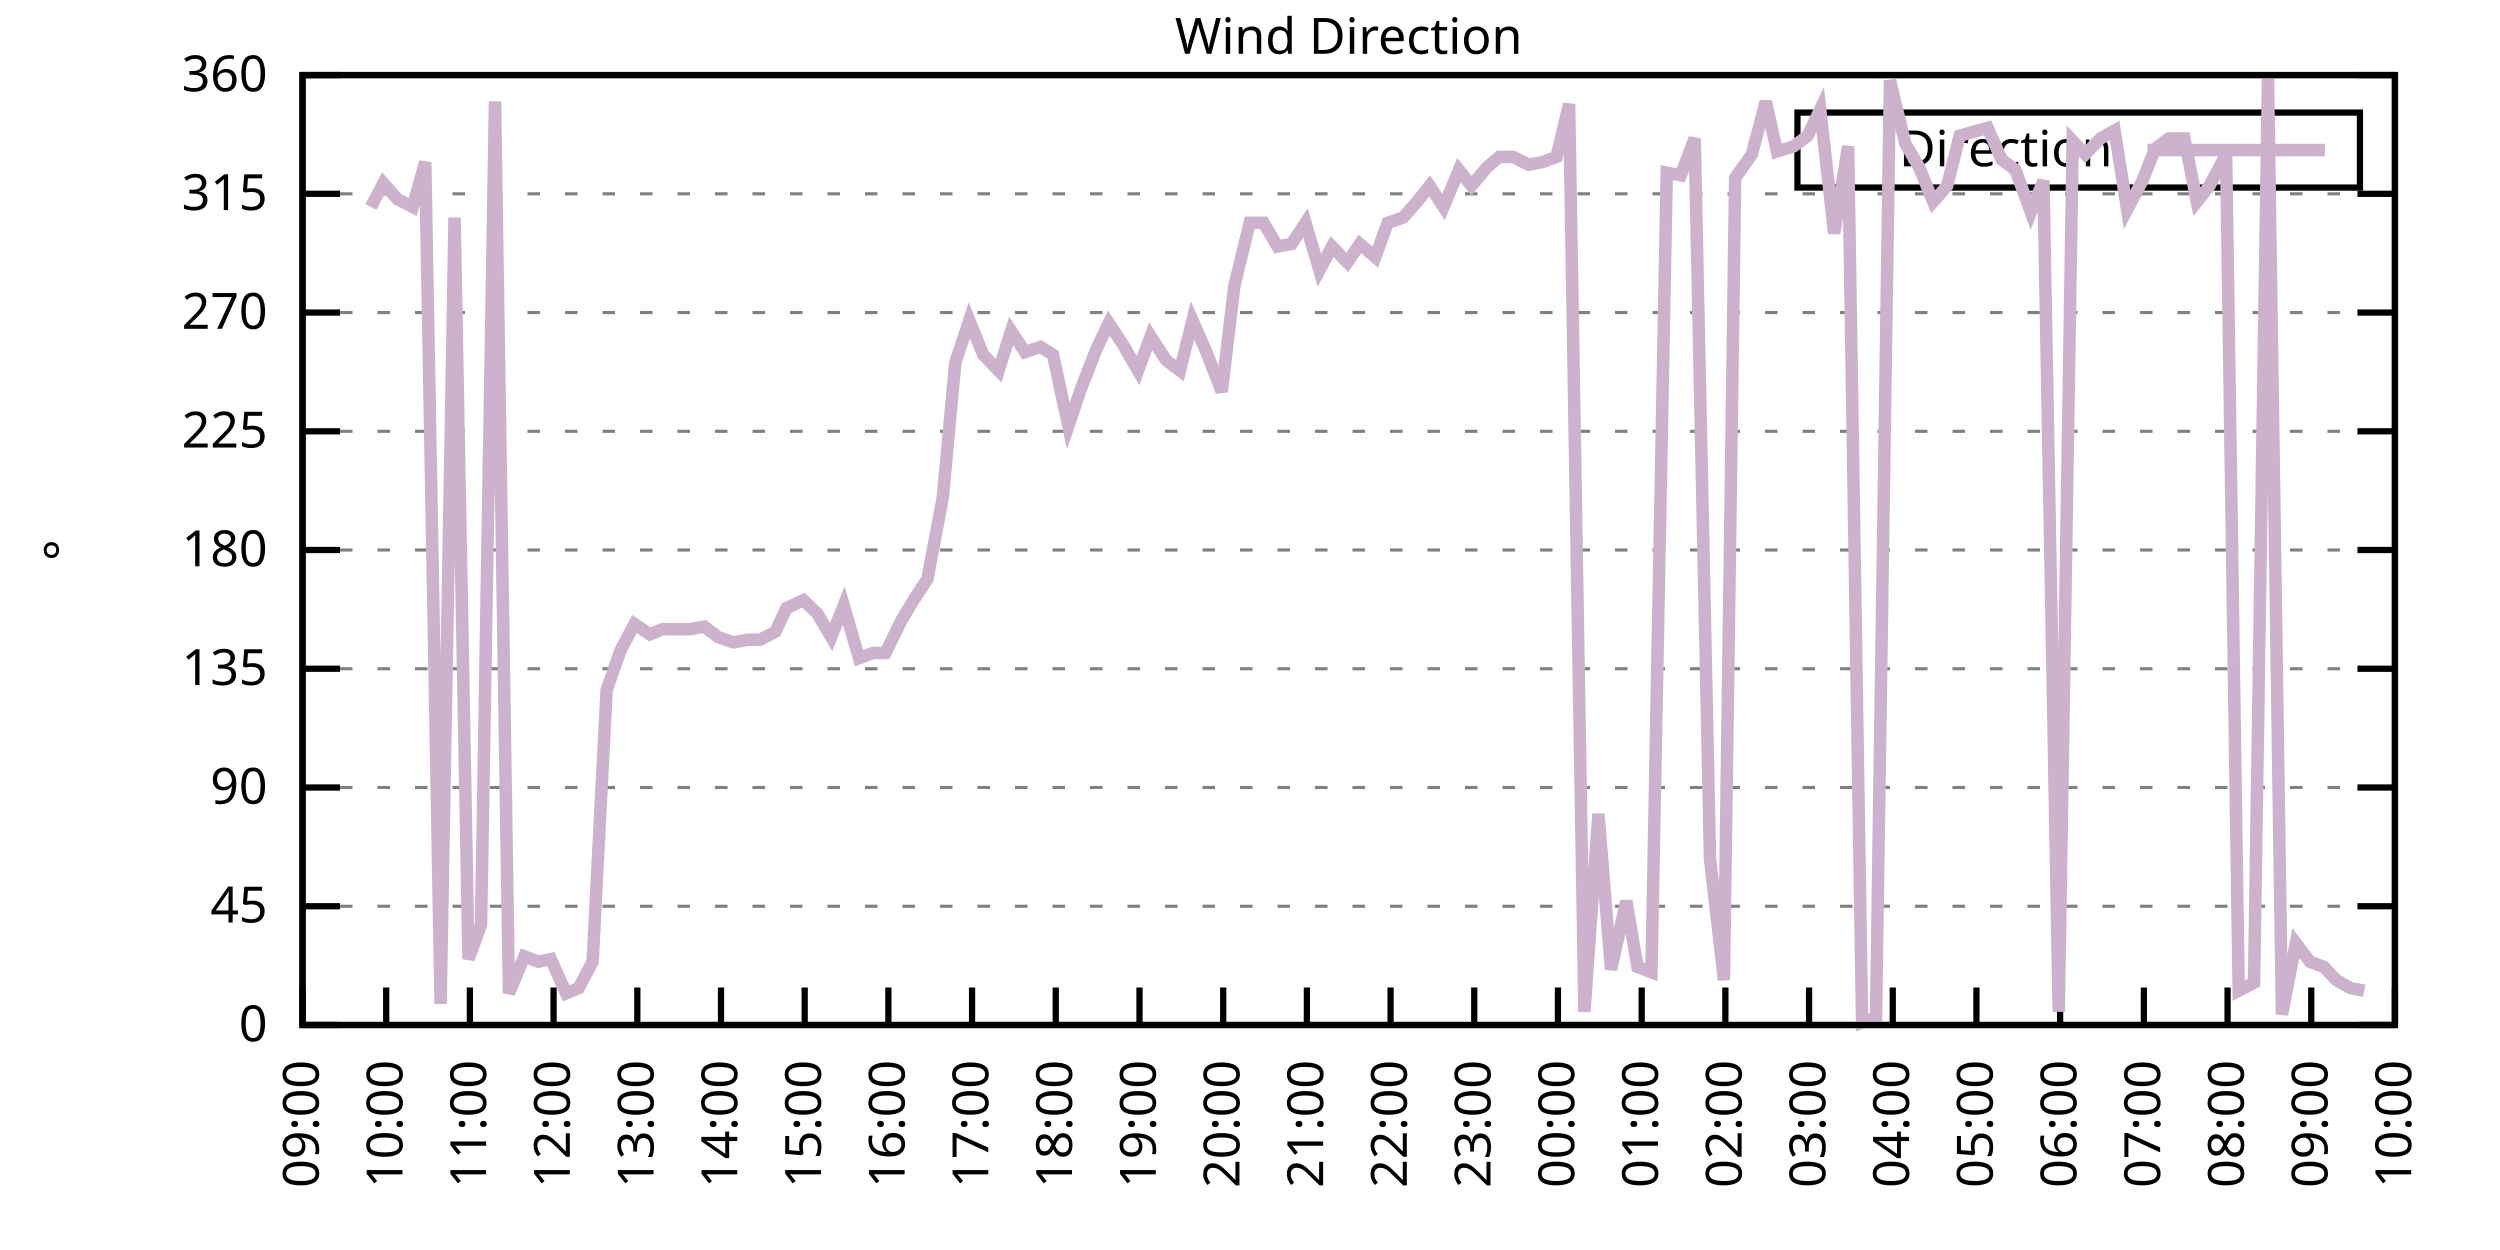
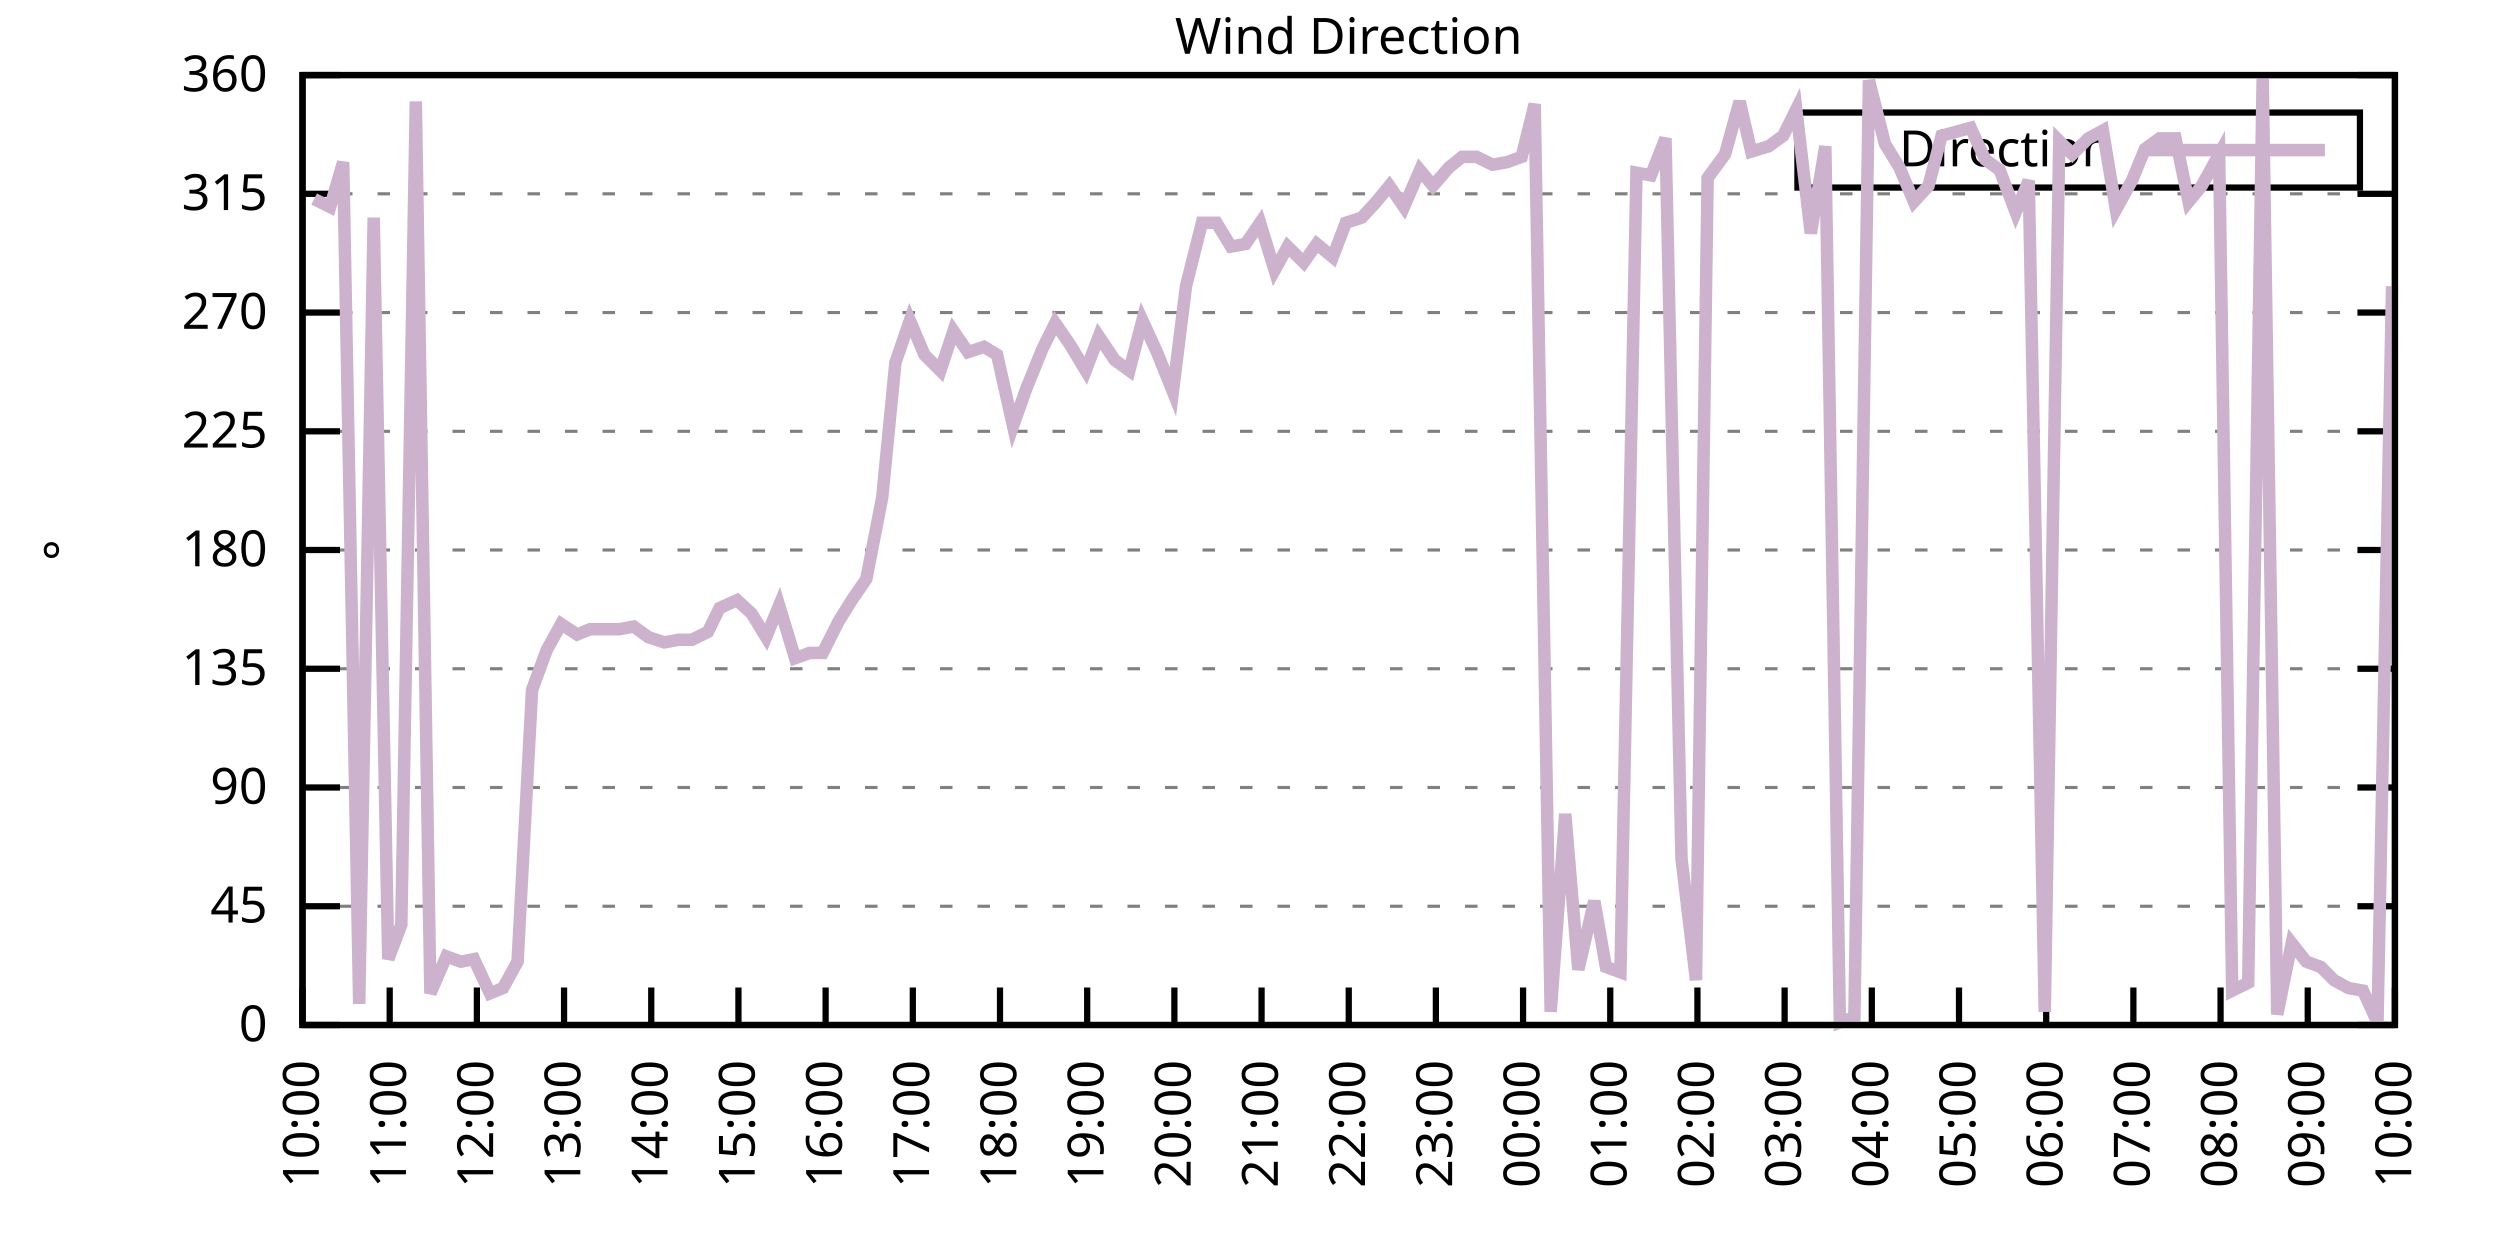
<svg xmlns="http://www.w3.org/2000/svg" xmlns:xlink="http://www.w3.org/1999/xlink" width="400" height="200" viewBox="0 0 400 200">
  <g id="gnuplot_canvas">
    <rect x="0" y="0" width="400" height="200" fill="none" />
    <defs>
      <circle id="gpDot" r="0.5" stroke-width="0.5" stroke="currentColor" />
      <path id="gpPt0" stroke-width="0.333" stroke="currentColor" d="M-1,0 h2 M0,-1 v2" />
      <path id="gpPt1" stroke-width="0.333" stroke="currentColor" d="M-1,-1 L1,1 M1,-1 L-1,1" />
      <path id="gpPt2" stroke-width="0.333" stroke="currentColor" d="M-1,0 L1,0 M0,-1 L0,1 M-1,-1 L1,1 M-1,1 L1,-1" />
      <rect id="gpPt3" stroke-width="0.333" stroke="currentColor" x="-1" y="-1" width="2" height="2" />
      <rect id="gpPt4" stroke-width="0.333" stroke="currentColor" fill="currentColor" x="-1" y="-1" width="2" height="2" />
      <circle id="gpPt5" stroke-width="0.333" stroke="currentColor" cx="0" cy="0" r="1" />
      <use xlink:href="#gpPt5" id="gpPt6" fill="currentColor" stroke="none" />
      <path id="gpPt7" stroke-width="0.333" stroke="currentColor" d="M0,-1.33 L-1.33,0.67 L1.33,0.67 z" />
      <use xlink:href="#gpPt7" id="gpPt8" fill="currentColor" stroke="none" />
      <use xlink:href="#gpPt7" id="gpPt9" stroke="currentColor" transform="rotate(180)" />
      <use xlink:href="#gpPt9" id="gpPt10" fill="currentColor" stroke="none" />
      <use xlink:href="#gpPt3" id="gpPt11" stroke="currentColor" transform="rotate(45)" />
      <use xlink:href="#gpPt11" id="gpPt12" fill="currentColor" stroke="none" />
      <path id="gpPt13" stroke-width="0.333" stroke="currentColor" d="M0,1.330 L1.265,0.411 L0.782,-1.067 L-0.782,-1.076 L-1.265,0.411 z" />
      <use xlink:href="#gpPt13" id="gpPt14" fill="currentColor" stroke="none" />
      <filter id="textbox" filterUnits="objectBoundingBox" x="0" y="0" height="1" width="1">
        <feFlood flood-color="white" flood-opacity="1" result="bgnd" />
        <feComposite in="SourceGraphic" in2="bgnd" operator="atop" />
      </filter>
      <filter id="greybox" filterUnits="objectBoundingBox" x="0" y="0" height="1" width="1">
        <feFlood flood-color="lightgrey" flood-opacity="1" result="grey" />
        <feComposite in="SourceGraphic" in2="grey" operator="atop" />
      </filter>
    </defs>
    <g fill="none" color="white" stroke="currentColor" stroke-width="1.00" stroke-linecap="butt" stroke-linejoin="miter">
</g>
    <g fill="none" color="black" stroke="currentColor" stroke-width="1.00" stroke-linecap="butt" stroke-linejoin="miter">
      <g stroke="none" shape-rendering="crispEdges">
        <polygon fill="rgb(255, 255, 255)" points="48.40,164.00 383.18,164.00 383.18,12.02 48.40,12.02 " />
      </g>
    </g>
    <g fill="none" color="black" stroke="currentColor" stroke-width="1.00" stroke-linecap="butt" stroke-linejoin="miter">
</g>
    <g fill="none" color="black" stroke="black" stroke-width="0.50" stroke-linecap="butt" stroke-linejoin="miter">
</g>
    <g fill="none" color="gray" stroke="currentColor" stroke-width="0.50" stroke-linecap="butt" stroke-linejoin="miter">
      <path stroke="gray" stroke-dasharray="2,4" class="gridline" d="M48.40,164.00 L383.19,164.00  " />
    </g>
    <g fill="none" color="gray" stroke="gray" stroke-width="1.00" stroke-linecap="butt" stroke-linejoin="miter">
</g>
    <g fill="none" color="black" stroke="currentColor" stroke-width="1.00" stroke-linecap="butt" stroke-linejoin="miter">
      <path stroke="black" d="M48.40,164.00 L54.40,164.00 M383.19,164.00 L377.19,164.00  " />
      <g transform="translate(42.80,166.60)" stroke="none" fill="black" font-family="Sans" font-size="8.00" text-anchor="end">
        <text>
          <tspan font-family="Sans"> 0</tspan>
        </text>
      </g>
    </g>
    <g fill="none" color="black" stroke="currentColor" stroke-width="1.00" stroke-linecap="butt" stroke-linejoin="miter">
</g>
    <g fill="none" color="black" stroke="black" stroke-width="0.50" stroke-linecap="butt" stroke-linejoin="miter">
</g>
    <g fill="none" color="gray" stroke="currentColor" stroke-width="0.50" stroke-linecap="butt" stroke-linejoin="miter">
      <path stroke="gray" stroke-dasharray="2,4" class="gridline" d="M48.40,145.00 L383.19,145.00  " />
    </g>
    <g fill="none" color="gray" stroke="gray" stroke-width="1.00" stroke-linecap="butt" stroke-linejoin="miter">
</g>
    <g fill="none" color="black" stroke="currentColor" stroke-width="1.00" stroke-linecap="butt" stroke-linejoin="miter">
      <path stroke="black" d="M48.40,145.00 L54.40,145.00 M383.19,145.00 L377.19,145.00  " />
      <g transform="translate(42.80,147.60)" stroke="none" fill="black" font-family="Sans" font-size="8.00" text-anchor="end">
        <text>
          <tspan font-family="Sans"> 45</tspan>
        </text>
      </g>
    </g>
    <g fill="none" color="black" stroke="currentColor" stroke-width="1.00" stroke-linecap="butt" stroke-linejoin="miter">
</g>
    <g fill="none" color="black" stroke="black" stroke-width="0.50" stroke-linecap="butt" stroke-linejoin="miter">
</g>
    <g fill="none" color="gray" stroke="currentColor" stroke-width="0.50" stroke-linecap="butt" stroke-linejoin="miter">
      <path stroke="gray" stroke-dasharray="2,4" class="gridline" d="M48.40,126.00 L383.19,126.00  " />
    </g>
    <g fill="none" color="gray" stroke="gray" stroke-width="1.00" stroke-linecap="butt" stroke-linejoin="miter">
</g>
    <g fill="none" color="black" stroke="currentColor" stroke-width="1.00" stroke-linecap="butt" stroke-linejoin="miter">
      <path stroke="black" d="M48.40,126.00 L54.40,126.00 M383.19,126.00 L377.19,126.00  " />
      <g transform="translate(42.80,128.60)" stroke="none" fill="black" font-family="Sans" font-size="8.00" text-anchor="end">
        <text>
          <tspan font-family="Sans"> 90</tspan>
        </text>
      </g>
    </g>
    <g fill="none" color="black" stroke="currentColor" stroke-width="1.00" stroke-linecap="butt" stroke-linejoin="miter">
</g>
    <g fill="none" color="black" stroke="black" stroke-width="0.50" stroke-linecap="butt" stroke-linejoin="miter">
</g>
    <g fill="none" color="gray" stroke="currentColor" stroke-width="0.50" stroke-linecap="butt" stroke-linejoin="miter">
      <path stroke="gray" stroke-dasharray="2,4" class="gridline" d="M48.40,107.00 L383.19,107.00  " />
    </g>
    <g fill="none" color="gray" stroke="gray" stroke-width="1.00" stroke-linecap="butt" stroke-linejoin="miter">
</g>
    <g fill="none" color="black" stroke="currentColor" stroke-width="1.00" stroke-linecap="butt" stroke-linejoin="miter">
      <path stroke="black" d="M48.40,107.00 L54.40,107.00 M383.19,107.00 L377.19,107.00  " />
      <g transform="translate(42.80,109.60)" stroke="none" fill="black" font-family="Sans" font-size="8.00" text-anchor="end">
        <text>
          <tspan font-family="Sans"> 135</tspan>
        </text>
      </g>
    </g>
    <g fill="none" color="black" stroke="currentColor" stroke-width="1.00" stroke-linecap="butt" stroke-linejoin="miter">
</g>
    <g fill="none" color="black" stroke="black" stroke-width="0.50" stroke-linecap="butt" stroke-linejoin="miter">
</g>
    <g fill="none" color="gray" stroke="currentColor" stroke-width="0.50" stroke-linecap="butt" stroke-linejoin="miter">
      <path stroke="gray" stroke-dasharray="2,4" class="gridline" d="M48.40,88.00 L383.19,88.00  " />
    </g>
    <g fill="none" color="gray" stroke="gray" stroke-width="1.00" stroke-linecap="butt" stroke-linejoin="miter">
</g>
    <g fill="none" color="black" stroke="currentColor" stroke-width="1.00" stroke-linecap="butt" stroke-linejoin="miter">
      <path stroke="black" d="M48.40,88.00 L54.40,88.00 M383.19,88.00 L377.19,88.00  " />
      <g transform="translate(42.80,90.60)" stroke="none" fill="black" font-family="Sans" font-size="8.00" text-anchor="end">
        <text>
          <tspan font-family="Sans"> 180</tspan>
        </text>
      </g>
    </g>
    <g fill="none" color="black" stroke="currentColor" stroke-width="1.00" stroke-linecap="butt" stroke-linejoin="miter">
</g>
    <g fill="none" color="black" stroke="black" stroke-width="0.50" stroke-linecap="butt" stroke-linejoin="miter">
</g>
    <g fill="none" color="gray" stroke="currentColor" stroke-width="0.50" stroke-linecap="butt" stroke-linejoin="miter">
      <path stroke="gray" stroke-dasharray="2,4" class="gridline" d="M48.40,69.01 L383.19,69.01  " />
    </g>
    <g fill="none" color="gray" stroke="gray" stroke-width="1.00" stroke-linecap="butt" stroke-linejoin="miter">
</g>
    <g fill="none" color="black" stroke="currentColor" stroke-width="1.00" stroke-linecap="butt" stroke-linejoin="miter">
      <path stroke="black" d="M48.40,69.01 L54.40,69.01 M383.19,69.01 L377.19,69.01  " />
      <g transform="translate(42.80,71.61)" stroke="none" fill="black" font-family="Sans" font-size="8.00" text-anchor="end">
        <text>
          <tspan font-family="Sans"> 225</tspan>
        </text>
      </g>
    </g>
    <g fill="none" color="black" stroke="currentColor" stroke-width="1.00" stroke-linecap="butt" stroke-linejoin="miter">
</g>
    <g fill="none" color="black" stroke="black" stroke-width="0.50" stroke-linecap="butt" stroke-linejoin="miter">
</g>
    <g fill="none" color="gray" stroke="currentColor" stroke-width="0.50" stroke-linecap="butt" stroke-linejoin="miter">
      <path stroke="gray" stroke-dasharray="2,4" class="gridline" d="M48.40,50.01 L383.19,50.01  " />
    </g>
    <g fill="none" color="gray" stroke="gray" stroke-width="1.00" stroke-linecap="butt" stroke-linejoin="miter">
</g>
    <g fill="none" color="black" stroke="currentColor" stroke-width="1.00" stroke-linecap="butt" stroke-linejoin="miter">
      <path stroke="black" d="M48.40,50.01 L54.40,50.01 M383.19,50.01 L377.19,50.01  " />
      <g transform="translate(42.80,52.61)" stroke="none" fill="black" font-family="Sans" font-size="8.00" text-anchor="end">
        <text>
          <tspan font-family="Sans"> 270</tspan>
        </text>
      </g>
    </g>
    <g fill="none" color="black" stroke="currentColor" stroke-width="1.00" stroke-linecap="butt" stroke-linejoin="miter">
</g>
    <g fill="none" color="black" stroke="black" stroke-width="0.50" stroke-linecap="butt" stroke-linejoin="miter">
</g>
    <g fill="none" color="gray" stroke="currentColor" stroke-width="0.50" stroke-linecap="butt" stroke-linejoin="miter">
      <path stroke="gray" stroke-dasharray="2,4" class="gridline" d="M48.40,31.01 L383.19,31.01  " />
    </g>
    <g fill="none" color="gray" stroke="gray" stroke-width="1.00" stroke-linecap="butt" stroke-linejoin="miter">
</g>
    <g fill="none" color="black" stroke="currentColor" stroke-width="1.00" stroke-linecap="butt" stroke-linejoin="miter">
      <path stroke="black" d="M48.40,31.01 L54.40,31.01 M383.19,31.01 L377.19,31.01  " />
      <g transform="translate(42.80,33.61)" stroke="none" fill="black" font-family="Sans" font-size="8.00" text-anchor="end">
        <text>
          <tspan font-family="Sans"> 315</tspan>
        </text>
      </g>
    </g>
    <g fill="none" color="black" stroke="currentColor" stroke-width="1.00" stroke-linecap="butt" stroke-linejoin="miter">
</g>
    <g fill="none" color="black" stroke="black" stroke-width="0.50" stroke-linecap="butt" stroke-linejoin="miter">
</g>
    <g fill="none" color="gray" stroke="currentColor" stroke-width="0.50" stroke-linecap="butt" stroke-linejoin="miter">
      <path stroke="gray" stroke-dasharray="2,4" class="gridline" d="M48.40,12.01 L383.19,12.01  " />
    </g>
    <g fill="none" color="gray" stroke="gray" stroke-width="1.00" stroke-linecap="butt" stroke-linejoin="miter">
</g>
    <g fill="none" color="black" stroke="currentColor" stroke-width="1.00" stroke-linecap="butt" stroke-linejoin="miter">
      <path stroke="black" d="M48.40,12.01 L54.40,12.01 M383.19,12.01 L377.19,12.01  " />
      <g transform="translate(42.80,14.61)" stroke="none" fill="black" font-family="Sans" font-size="8.00" text-anchor="end">
        <text>
          <tspan font-family="Sans"> 360</tspan>
        </text>
      </g>
    </g>
    <g fill="none" color="black" stroke="currentColor" stroke-width="1.00" stroke-linecap="butt" stroke-linejoin="miter">
      <path stroke="black" d="M48.40,164.00 L48.40,158.00  " />
      <g transform="translate(51.00,169.60) rotate(270.00)" stroke="none" fill="black" font-family="Sans" font-size="8.00" text-anchor="end">
        <text>
-           <tspan font-family="Sans">09:00</tspan>
-         </text>
-       </g>
-     </g>
-     <g fill="none" color="black" stroke="currentColor" stroke-width="1.00" stroke-linecap="butt" stroke-linejoin="miter">
-       <path stroke="black" d="M61.79,164.00 L61.79,158.00  " />
-       <g transform="translate(64.39,169.60) rotate(270.00)" stroke="none" fill="black" font-family="Sans" font-size="8.00" text-anchor="end">
-         <text>
          <tspan font-family="Sans">10:00</tspan>
        </text>
      </g>
    </g>
    <g fill="none" color="black" stroke="currentColor" stroke-width="1.00" stroke-linecap="butt" stroke-linejoin="miter">
-       <path stroke="black" d="M75.18,164.00 L75.18,158.00  " />
-       <g transform="translate(77.78,169.60) rotate(270.00)" stroke="none" fill="black" font-family="Sans" font-size="8.00" text-anchor="end">
+       <path stroke="black" d="M62.35,164.00 L62.35,158.00  " />
+       <g transform="translate(64.95,169.60) rotate(270.00)" stroke="none" fill="black" font-family="Sans" font-size="8.00" text-anchor="end">
        <text>
          <tspan font-family="Sans">11:00</tspan>
        </text>
      </g>
    </g>
    <g fill="none" color="black" stroke="currentColor" stroke-width="1.00" stroke-linecap="butt" stroke-linejoin="miter">
-       <path stroke="black" d="M88.57,164.00 L88.57,158.00  " />
-       <g transform="translate(91.17,169.60) rotate(270.00)" stroke="none" fill="black" font-family="Sans" font-size="8.00" text-anchor="end">
+       <path stroke="black" d="M76.30,164.00 L76.30,158.00  " />
+       <g transform="translate(78.90,169.60) rotate(270.00)" stroke="none" fill="black" font-family="Sans" font-size="8.00" text-anchor="end">
        <text>
          <tspan font-family="Sans">12:00</tspan>
        </text>
      </g>
    </g>
    <g fill="none" color="black" stroke="currentColor" stroke-width="1.00" stroke-linecap="butt" stroke-linejoin="miter">
-       <path stroke="black" d="M101.97,164.00 L101.97,158.00  " />
-       <g transform="translate(104.57,169.60) rotate(270.00)" stroke="none" fill="black" font-family="Sans" font-size="8.00" text-anchor="end">
+       <path stroke="black" d="M90.25,164.00 L90.25,158.00  " />
+       <g transform="translate(92.85,169.60) rotate(270.00)" stroke="none" fill="black" font-family="Sans" font-size="8.00" text-anchor="end">
        <text>
          <tspan font-family="Sans">13:00</tspan>
        </text>
      </g>
    </g>
    <g fill="none" color="black" stroke="currentColor" stroke-width="1.00" stroke-linecap="butt" stroke-linejoin="miter">
-       <path stroke="black" d="M115.36,164.00 L115.36,158.00  " />
-       <g transform="translate(117.96,169.60) rotate(270.00)" stroke="none" fill="black" font-family="Sans" font-size="8.00" text-anchor="end">
+       <path stroke="black" d="M104.20,164.00 L104.20,158.00  " />
+       <g transform="translate(106.80,169.60) rotate(270.00)" stroke="none" fill="black" font-family="Sans" font-size="8.00" text-anchor="end">
        <text>
          <tspan font-family="Sans">14:00</tspan>
        </text>
      </g>
    </g>
    <g fill="none" color="black" stroke="currentColor" stroke-width="1.00" stroke-linecap="butt" stroke-linejoin="miter">
-       <path stroke="black" d="M128.75,164.00 L128.75,158.00  " />
-       <g transform="translate(131.35,169.60) rotate(270.00)" stroke="none" fill="black" font-family="Sans" font-size="8.00" text-anchor="end">
+       <path stroke="black" d="M118.15,164.00 L118.15,158.00  " />
+       <g transform="translate(120.75,169.60) rotate(270.00)" stroke="none" fill="black" font-family="Sans" font-size="8.00" text-anchor="end">
        <text>
          <tspan font-family="Sans">15:00</tspan>
        </text>
      </g>
    </g>
    <g fill="none" color="black" stroke="currentColor" stroke-width="1.00" stroke-linecap="butt" stroke-linejoin="miter">
-       <path stroke="black" d="M142.14,164.00 L142.14,158.00  " />
-       <g transform="translate(144.74,169.60) rotate(270.00)" stroke="none" fill="black" font-family="Sans" font-size="8.00" text-anchor="end">
+       <path stroke="black" d="M132.10,164.00 L132.10,158.00  " />
+       <g transform="translate(134.70,169.60) rotate(270.00)" stroke="none" fill="black" font-family="Sans" font-size="8.00" text-anchor="end">
        <text>
          <tspan font-family="Sans">16:00</tspan>
        </text>
      </g>
    </g>
    <g fill="none" color="black" stroke="currentColor" stroke-width="1.00" stroke-linecap="butt" stroke-linejoin="miter">
-       <path stroke="black" d="M155.53,164.00 L155.53,158.00  " />
-       <g transform="translate(158.13,169.60) rotate(270.00)" stroke="none" fill="black" font-family="Sans" font-size="8.00" text-anchor="end">
+       <path stroke="black" d="M146.05,164.00 L146.05,158.00  " />
+       <g transform="translate(148.65,169.60) rotate(270.00)" stroke="none" fill="black" font-family="Sans" font-size="8.00" text-anchor="end">
        <text>
          <tspan font-family="Sans">17:00</tspan>
        </text>
      </g>
    </g>
    <g fill="none" color="black" stroke="currentColor" stroke-width="1.00" stroke-linecap="butt" stroke-linejoin="miter">
-       <path stroke="black" d="M168.92,164.00 L168.92,158.00  " />
-       <g transform="translate(171.52,169.60) rotate(270.00)" stroke="none" fill="black" font-family="Sans" font-size="8.00" text-anchor="end">
+       <path stroke="black" d="M160.00,164.00 L160.00,158.00  " />
+       <g transform="translate(162.60,169.60) rotate(270.00)" stroke="none" fill="black" font-family="Sans" font-size="8.00" text-anchor="end">
        <text>
          <tspan font-family="Sans">18:00</tspan>
        </text>
      </g>
    </g>
    <g fill="none" color="black" stroke="currentColor" stroke-width="1.00" stroke-linecap="butt" stroke-linejoin="miter">
-       <path stroke="black" d="M182.32,164.00 L182.32,158.00  " />
-       <g transform="translate(184.92,169.60) rotate(270.00)" stroke="none" fill="black" font-family="Sans" font-size="8.00" text-anchor="end">
+       <path stroke="black" d="M173.95,164.00 L173.95,158.00  " />
+       <g transform="translate(176.55,169.60) rotate(270.00)" stroke="none" fill="black" font-family="Sans" font-size="8.00" text-anchor="end">
        <text>
          <tspan font-family="Sans">19:00</tspan>
        </text>
      </g>
    </g>
    <g fill="none" color="black" stroke="currentColor" stroke-width="1.00" stroke-linecap="butt" stroke-linejoin="miter">
-       <path stroke="black" d="M195.71,164.00 L195.71,158.00  " />
-       <g transform="translate(198.31,169.60) rotate(270.00)" stroke="none" fill="black" font-family="Sans" font-size="8.00" text-anchor="end">
+       <path stroke="black" d="M187.90,164.00 L187.90,158.00  " />
+       <g transform="translate(190.50,169.60) rotate(270.00)" stroke="none" fill="black" font-family="Sans" font-size="8.00" text-anchor="end">
        <text>
          <tspan font-family="Sans">20:00</tspan>
        </text>
      </g>
    </g>
    <g fill="none" color="black" stroke="currentColor" stroke-width="1.00" stroke-linecap="butt" stroke-linejoin="miter">
-       <path stroke="black" d="M209.10,164.00 L209.10,158.00  " />
-       <g transform="translate(211.70,169.60) rotate(270.00)" stroke="none" fill="black" font-family="Sans" font-size="8.00" text-anchor="end">
+       <path stroke="black" d="M201.85,164.00 L201.85,158.00  " />
+       <g transform="translate(204.45,169.60) rotate(270.00)" stroke="none" fill="black" font-family="Sans" font-size="8.00" text-anchor="end">
        <text>
          <tspan font-family="Sans">21:00</tspan>
        </text>
      </g>
    </g>
    <g fill="none" color="black" stroke="currentColor" stroke-width="1.00" stroke-linecap="butt" stroke-linejoin="miter">
-       <path stroke="black" d="M222.49,164.00 L222.49,158.00  " />
-       <g transform="translate(225.09,169.60) rotate(270.00)" stroke="none" fill="black" font-family="Sans" font-size="8.00" text-anchor="end">
+       <path stroke="black" d="M215.80,164.00 L215.80,158.00  " />
+       <g transform="translate(218.40,169.60) rotate(270.00)" stroke="none" fill="black" font-family="Sans" font-size="8.00" text-anchor="end">
        <text>
          <tspan font-family="Sans">22:00</tspan>
        </text>
      </g>
    </g>
    <g fill="none" color="black" stroke="currentColor" stroke-width="1.00" stroke-linecap="butt" stroke-linejoin="miter">
-       <path stroke="black" d="M235.88,164.00 L235.88,158.00  " />
-       <g transform="translate(238.48,169.60) rotate(270.00)" stroke="none" fill="black" font-family="Sans" font-size="8.00" text-anchor="end">
+       <path stroke="black" d="M229.74,164.00 L229.74,158.00  " />
+       <g transform="translate(232.34,169.60) rotate(270.00)" stroke="none" fill="black" font-family="Sans" font-size="8.00" text-anchor="end">
        <text>
          <tspan font-family="Sans">23:00</tspan>
        </text>
      </g>
    </g>
    <g fill="none" color="black" stroke="currentColor" stroke-width="1.00" stroke-linecap="butt" stroke-linejoin="miter">
-       <path stroke="black" d="M249.27,164.00 L249.27,158.00  " />
-       <g transform="translate(251.87,169.60) rotate(270.00)" stroke="none" fill="black" font-family="Sans" font-size="8.00" text-anchor="end">
+       <path stroke="black" d="M243.69,164.00 L243.69,158.00  " />
+       <g transform="translate(246.29,169.60) rotate(270.00)" stroke="none" fill="black" font-family="Sans" font-size="8.00" text-anchor="end">
        <text>
          <tspan font-family="Sans">00:00</tspan>
        </text>
      </g>
    </g>
    <g fill="none" color="black" stroke="currentColor" stroke-width="1.00" stroke-linecap="butt" stroke-linejoin="miter">
-       <path stroke="black" d="M262.67,164.00 L262.67,158.00  " />
-       <g transform="translate(265.27,169.60) rotate(270.00)" stroke="none" fill="black" font-family="Sans" font-size="8.00" text-anchor="end">
+       <path stroke="black" d="M257.64,164.00 L257.64,158.00  " />
+       <g transform="translate(260.24,169.60) rotate(270.00)" stroke="none" fill="black" font-family="Sans" font-size="8.00" text-anchor="end">
        <text>
          <tspan font-family="Sans">01:00</tspan>
        </text>
      </g>
    </g>
    <g fill="none" color="black" stroke="currentColor" stroke-width="1.00" stroke-linecap="butt" stroke-linejoin="miter">
-       <path stroke="black" d="M276.06,164.00 L276.06,158.00  " />
-       <g transform="translate(278.66,169.60) rotate(270.00)" stroke="none" fill="black" font-family="Sans" font-size="8.00" text-anchor="end">
+       <path stroke="black" d="M271.59,164.00 L271.59,158.00  " />
+       <g transform="translate(274.19,169.60) rotate(270.00)" stroke="none" fill="black" font-family="Sans" font-size="8.00" text-anchor="end">
        <text>
          <tspan font-family="Sans">02:00</tspan>
        </text>
      </g>
    </g>
    <g fill="none" color="black" stroke="currentColor" stroke-width="1.00" stroke-linecap="butt" stroke-linejoin="miter">
-       <path stroke="black" d="M289.45,164.00 L289.45,158.00  " />
-       <g transform="translate(292.05,169.60) rotate(270.00)" stroke="none" fill="black" font-family="Sans" font-size="8.00" text-anchor="end">
+       <path stroke="black" d="M285.54,164.00 L285.54,158.00  " />
+       <g transform="translate(288.14,169.60) rotate(270.00)" stroke="none" fill="black" font-family="Sans" font-size="8.00" text-anchor="end">
        <text>
          <tspan font-family="Sans">03:00</tspan>
        </text>
      </g>
    </g>
    <g fill="none" color="black" stroke="currentColor" stroke-width="1.00" stroke-linecap="butt" stroke-linejoin="miter">
-       <path stroke="black" d="M302.84,164.00 L302.84,158.00  " />
-       <g transform="translate(305.44,169.60) rotate(270.00)" stroke="none" fill="black" font-family="Sans" font-size="8.00" text-anchor="end">
+       <path stroke="black" d="M299.49,164.00 L299.49,158.00  " />
+       <g transform="translate(302.09,169.60) rotate(270.00)" stroke="none" fill="black" font-family="Sans" font-size="8.00" text-anchor="end">
        <text>
          <tspan font-family="Sans">04:00</tspan>
        </text>
      </g>
    </g>
    <g fill="none" color="black" stroke="currentColor" stroke-width="1.00" stroke-linecap="butt" stroke-linejoin="miter">
-       <path stroke="black" d="M316.23,164.00 L316.23,158.00  " />
-       <g transform="translate(318.83,169.60) rotate(270.00)" stroke="none" fill="black" font-family="Sans" font-size="8.00" text-anchor="end">
+       <path stroke="black" d="M313.44,164.00 L313.44,158.00  " />
+       <g transform="translate(316.04,169.60) rotate(270.00)" stroke="none" fill="black" font-family="Sans" font-size="8.00" text-anchor="end">
        <text>
          <tspan font-family="Sans">05:00</tspan>
        </text>
      </g>
    </g>
    <g fill="none" color="black" stroke="currentColor" stroke-width="1.00" stroke-linecap="butt" stroke-linejoin="miter">
-       <path stroke="black" d="M329.62,164.00 L329.62,158.00  " />
-       <g transform="translate(332.22,169.60) rotate(270.00)" stroke="none" fill="black" font-family="Sans" font-size="8.00" text-anchor="end">
+       <path stroke="black" d="M327.39,164.00 L327.39,158.00  " />
+       <g transform="translate(329.99,169.60) rotate(270.00)" stroke="none" fill="black" font-family="Sans" font-size="8.00" text-anchor="end">
        <text>
          <tspan font-family="Sans">06:00</tspan>
        </text>
      </g>
    </g>
    <g fill="none" color="black" stroke="currentColor" stroke-width="1.00" stroke-linecap="butt" stroke-linejoin="miter">
-       <path stroke="black" d="M343.02,164.00 L343.02,158.00  " />
-       <g transform="translate(345.62,169.60) rotate(270.00)" stroke="none" fill="black" font-family="Sans" font-size="8.00" text-anchor="end">
+       <path stroke="black" d="M341.34,164.00 L341.34,158.00  " />
+       <g transform="translate(343.94,169.60) rotate(270.00)" stroke="none" fill="black" font-family="Sans" font-size="8.00" text-anchor="end">
        <text>
          <tspan font-family="Sans">07:00</tspan>
        </text>
      </g>
    </g>
    <g fill="none" color="black" stroke="currentColor" stroke-width="1.00" stroke-linecap="butt" stroke-linejoin="miter">
-       <path stroke="black" d="M356.41,164.00 L356.41,158.00  " />
-       <g transform="translate(359.01,169.60) rotate(270.00)" stroke="none" fill="black" font-family="Sans" font-size="8.00" text-anchor="end">
+       <path stroke="black" d="M355.29,164.00 L355.29,158.00  " />
+       <g transform="translate(357.89,169.60) rotate(270.00)" stroke="none" fill="black" font-family="Sans" font-size="8.00" text-anchor="end">
        <text>
          <tspan font-family="Sans">08:00</tspan>
        </text>
      </g>
    </g>
    <g fill="none" color="black" stroke="currentColor" stroke-width="1.00" stroke-linecap="butt" stroke-linejoin="miter">
-       <path stroke="black" d="M369.80,164.00 L369.80,158.00  " />
-       <g transform="translate(372.40,169.60) rotate(270.00)" stroke="none" fill="black" font-family="Sans" font-size="8.00" text-anchor="end">
+       <path stroke="black" d="M369.24,164.00 L369.24,158.00  " />
+       <g transform="translate(371.84,169.60) rotate(270.00)" stroke="none" fill="black" font-family="Sans" font-size="8.00" text-anchor="end">
        <text>
          <tspan font-family="Sans">09:00</tspan>
        </text>
      </g>
    </g>
    <g fill="none" color="black" stroke="currentColor" stroke-width="1.00" stroke-linecap="butt" stroke-linejoin="miter">
      <path stroke="black" d="M383.19,164.00 L383.19,158.00  " />
      <g transform="translate(385.79,169.60) rotate(270.00)" stroke="none" fill="black" font-family="Sans" font-size="8.00" text-anchor="end">
        <text>
          <tspan font-family="Sans">10:00</tspan>
        </text>
      </g>
    </g>
    <g fill="none" color="black" stroke="currentColor" stroke-width="1.00" stroke-linecap="butt" stroke-linejoin="miter">
</g>
    <g fill="none" color="black" stroke="currentColor" stroke-width="1.00" stroke-linecap="butt" stroke-linejoin="miter">
      <path stroke="black" d="M48.40,12.01 L48.40,164.00 L383.19,164.00 L383.19,12.01 L48.40,12.01 Z  " />
    </g>
    <g fill="none" color="black" stroke="currentColor" stroke-width="1.00" stroke-linecap="butt" stroke-linejoin="miter">
</g>
    <g fill="none" color="black" stroke="currentColor" stroke-width="1.00" stroke-linecap="butt" stroke-linejoin="miter">
      <path stroke="black" d="M287.59,30.01 L287.59,18.01 L377.59,18.01 L377.59,30.01 L287.59,30.01 Z  " />
    </g>
    <g id="Wind_direction_plot_1">
      <g fill="none" color="white" stroke="black" stroke-width="2.00" stroke-linecap="butt" stroke-linejoin="miter">
</g>
      <g fill="none" color="black" stroke="currentColor" stroke-width="2.00" stroke-linecap="butt" stroke-linejoin="miter">
        <g transform="translate(337.99,26.61)" stroke="none" fill="black" font-family="Sans" font-size="8.00" text-anchor="end">
          <text>
            <tspan font-family="Sans">Direction</tspan>
          </text>
        </g>
      </g>
      <g fill="none" color="black" stroke="currentColor" stroke-width="2.00" stroke-linecap="butt" stroke-linejoin="miter">
-         <path stroke="rgb(204, 178, 204)" d="M343.59,24.01 L371.99,24.01 M59.34,33.12 L61.35,29.32 L63.58,31.85 L66.03,33.12 L68.04,25.94 L70.50,160.62   L72.73,34.81 L74.96,153.45 L76.97,147.96 L79.20,16.23 L81.43,158.93 L83.89,153.02 L86.12,153.87 L88.13,153.45   L90.58,158.93 L92.59,158.09 L94.82,153.87 L97.06,110.38 L99.29,104.05 L101.52,99.83 L103.98,101.52 L105.98,100.67   L108.44,100.67 L110.45,100.67 L112.68,100.25 L114.91,101.94 L117.37,102.78 L119.60,102.36 L121.61,102.36 L124.06,101.09   L125.85,97.29 L128.53,96.03 L130.76,98.14 L132.99,101.94 L135.00,96.87 L137.45,105.31 L139.69,104.47 L141.69,104.47   L144.15,99.40 L146.16,96.03 L148.39,92.65 L150.85,79.56 L152.85,58.03 L155.09,51.27 L157.32,56.76 L159.77,59.30   L161.78,52.96 L164.01,56.34 L166.47,55.50 L168.48,56.76 L170.93,68.16 L172.94,62.25 L175.40,55.92 L177.41,51.70   L179.64,55.07 L182.09,59.30 L184.10,53.81 L186.56,57.61 L188.79,59.30 L190.80,51.27 L193.03,56.34 L195.48,62.67   L197.49,45.79 L199.95,35.65 L202.18,35.65 L204.41,39.45 L206.64,39.03 L208.88,35.65 L211.11,43.25 L213.12,39.45   L215.57,41.99 L217.58,39.03 L220.04,41.14 L222.04,35.65 L224.50,34.81 L226.73,32.28 L228.74,29.74 L230.97,33.12   L233.43,27.21 L235.44,29.74 L237.89,26.79 L239.90,25.10 L242.13,25.10 L244.59,26.36 L246.82,25.94 L249.05,25.10   L251.06,16.65 L253.51,161.89 L255.75,130.22 L257.76,155.13 L260.21,144.16 L262.00,154.71 L264.23,155.56 L266.68,27.63   L268.92,28.05 L271.15,22.14 L273.60,137.40 L275.83,156.82 L277.62,28.48 L280.30,24.68 L282.53,16.23 L284.32,24.25   L286.99,23.41 L289.23,21.72 L291.23,17.50 L293.47,37.34 L295.70,23.41 L297.93,163.58 L300.16,162.73 L302.39,12.85   L304.85,22.99 L307.08,26.79 L309.31,32.28 L311.54,29.74 L313.55,21.72 L318.02,20.45 L320.25,25.52 L322.48,27.21   L324.94,33.96 L326.95,28.90 L329.40,161.89 L331.63,22.56 L333.64,24.68 L336.10,22.14 L338.33,20.88 L340.34,33.54   L342.79,28.90 L344.80,23.83 L347.03,22.14 L349.49,22.14 L351.50,32.28 L353.51,29.74 L356.18,24.68 L358.19,158.51   L360.65,157.24 L362.88,12.43 L365.11,162.31 L367.34,150.91 L369.58,153.87 L371.81,154.71 L373.82,156.82 L376.05,158.09   L378.28,158.51  " />
+         <path stroke="rgb(204, 178, 204)" d="M343.59,24.01 L371.99,24.01 M50.26,31.85 L52.82,33.12 L54.91,25.94 L57.47,160.62 L59.79,34.81 L62.12,153.45   L64.21,147.96 L66.53,16.23 L68.86,158.93 L71.42,153.02 L73.74,153.87 L75.83,153.45 L78.39,158.93 L80.48,158.09   L82.81,153.87 L85.13,110.38 L87.46,104.05 L89.78,99.83 L92.34,101.52 L94.43,100.67 L96.99,100.67 L99.08,100.67   L101.41,100.25 L103.73,101.94 L106.29,102.78 L108.62,102.36 L110.71,102.36 L113.27,101.09 L115.13,97.29 L117.92,96.03   L120.24,98.14 L122.57,101.94 L124.66,96.87 L127.22,105.31 L129.54,104.47 L131.63,104.47 L134.19,99.40 L136.28,96.03   L138.61,92.65 L141.16,79.56 L143.26,58.03 L145.58,51.27 L147.91,56.76 L150.46,59.30 L152.56,52.96 L154.88,56.34   L157.44,55.50 L159.53,56.76 L162.09,68.16 L164.18,62.25 L166.74,55.92 L168.83,51.70 L171.16,55.07 L173.71,59.30   L175.81,53.81 L178.36,57.61 L180.69,59.30 L182.78,51.27 L185.11,56.34 L187.66,62.67 L189.76,45.79 L192.31,35.65   L194.64,35.65 L196.96,39.45 L199.29,39.03 L201.61,35.65 L203.94,43.25 L206.03,39.45 L208.59,41.99 L210.68,39.03   L213.24,41.14 L215.33,35.65 L217.89,34.81 L220.21,32.28 L222.30,29.74 L224.63,33.12 L227.19,27.21 L229.28,29.74   L231.84,26.79 L233.93,25.10 L236.25,25.10 L238.81,26.36 L241.14,25.94 L243.46,25.10 L245.55,16.65 L248.11,161.89   L250.44,130.22 L252.53,155.13 L255.09,144.16 L256.95,154.71 L259.27,155.56 L261.83,27.63 L264.15,28.05 L266.48,22.14   L269.04,137.40 L271.36,156.82 L273.22,28.48 L276.01,24.68 L278.34,16.23 L280.20,24.25 L282.99,23.41 L285.31,21.72   L287.40,17.50 L289.73,37.34 L292.05,23.41 L294.38,163.58 L296.70,162.73 L299.03,12.85 L301.58,22.99 L303.91,26.79   L306.23,32.28 L308.56,29.74 L310.65,21.72 L315.30,20.45 L317.63,25.52 L319.95,27.21 L322.51,33.96 L324.60,28.90   L327.16,161.89 L329.48,22.56 L331.58,24.68 L334.13,22.14 L336.46,20.88 L338.55,33.54 L341.11,28.90 L343.20,23.83   L345.53,22.14 L348.08,22.14 L350.18,32.28 L352.27,29.74 L355.06,24.68 L357.15,158.51 L359.71,157.24 L362.03,12.43   L364.36,162.31 L366.68,150.91 L369.01,153.87 L371.33,154.71 L373.43,156.82 L375.75,158.09 L378.08,158.51 L380.40,163.58   L382.73,45.79  " />
      </g>
    </g>
    <g fill="none" color="black" stroke="currentColor" stroke-width="2.00" stroke-linecap="butt" stroke-linejoin="miter">
</g>
    <g fill="none" color="black" stroke="black" stroke-width="1.00" stroke-linecap="butt" stroke-linejoin="miter">
</g>
    <g fill="none" color="black" stroke="currentColor" stroke-width="1.00" stroke-linecap="butt" stroke-linejoin="miter">
      <path stroke="black" d="M48.40,12.01 L48.40,164.00 L383.19,164.00 L383.19,12.01 L48.40,12.01 Z  " />
      <g transform="translate(12.80,88.01) rotate(270.00)" stroke="none" fill="black" font-family="Sans" font-size="8.00" text-anchor="middle">
        <text>
          <tspan font-family="Sans">°</tspan>
        </text>
      </g>
    </g>
    <g fill="none" color="black" stroke="currentColor" stroke-width="1.00" stroke-linecap="butt" stroke-linejoin="miter">
</g>
    <g fill="none" color="black" stroke="currentColor" stroke-width="1.00" stroke-linecap="butt" stroke-linejoin="miter">
      <g transform="translate(215.79,8.61)" stroke="none" fill="black" font-family="Sans" font-size="8.00" text-anchor="middle">
        <text>
          <tspan font-family="Sans">Wind Direction</tspan>
        </text>
      </g>
    </g>
    <g fill="none" color="black" stroke="currentColor" stroke-width="1.00" stroke-linecap="butt" stroke-linejoin="miter">
</g>
  </g>
</svg>
